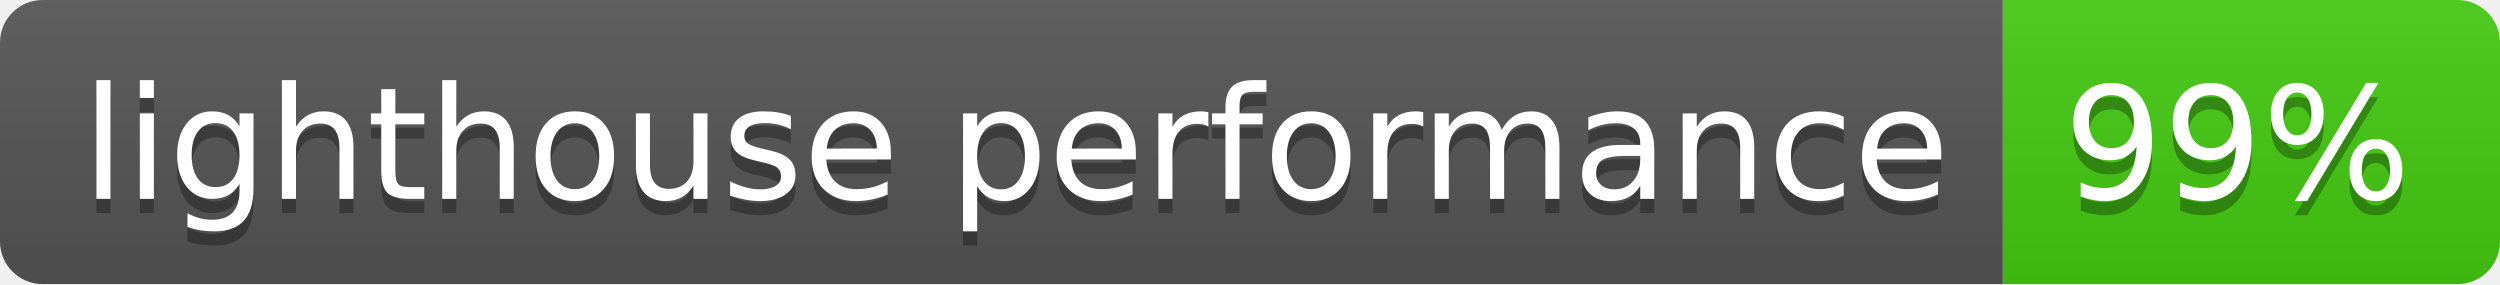
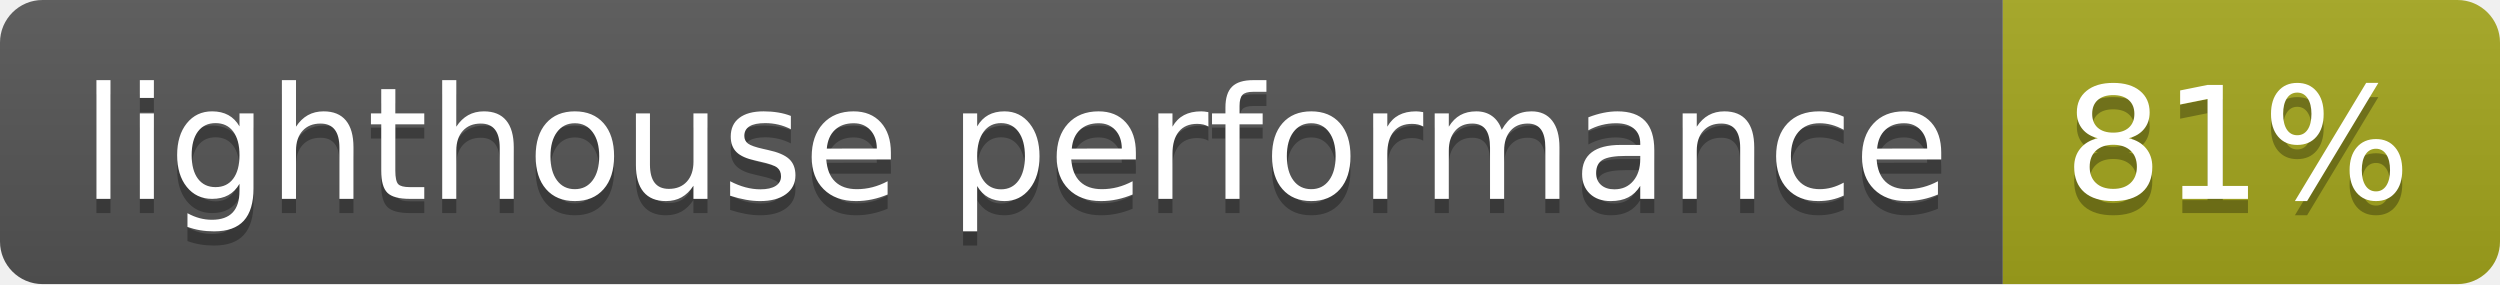
- <svg xmlns="http://www.w3.org/2000/svg" width="176" height="20" role="img" aria-label="lighthouse performance: 99%">
+ <svg xmlns="http://www.w3.org/2000/svg" width="176" height="20" role="img" aria-label="lighthouse performance: 81%">
  <linearGradient id="s" x2="0" y2="100%">
    <stop offset="0" stop-color="#bbb" stop-opacity=".1" />
    <stop offset="1" stop-opacity=".1" />
  </linearGradient>
  <clipPath id="r">
    <rect width="176" height="20" rx="3" fill="#fff" />
  </clipPath>
  <g clip-path="url(#r)">
    <rect width="141" height="20" fill="#555" />
-     <rect x="141" width="35" height="20" fill="#4c1" />
+     <rect x="141" width="35" height="20" fill="#a4a61d" />
    <rect width="176" height="20" fill="url(#s)" />
  </g>
  <g fill="#fff" text-anchor="middle" font-family="Verdana,Geneva,DejaVu Sans,sans-serif" text-rendering="geometricPrecision" font-size="110">
    <text aria-hidden="true" x="715" y="150" fill="#010101" fill-opacity=".3" transform="scale(.1)" textLength="1310">lighthouse performance</text>
    <text x="715" y="140" transform="scale(.1)" fill="#fff" textLength="1310">lighthouse performance</text>
-     <text aria-hidden="true" x="1575" y="150" fill="#010101" fill-opacity=".3" transform="scale(.1)" textLength="250">99%</text>
-     <text x="1575" y="140" transform="scale(.1)" fill="#fff" textLength="250">99%</text>
+     <text aria-hidden="true" x="1575" y="150" fill="#010101" fill-opacity=".3" transform="scale(.1)" textLength="250">81%</text>
+     <text x="1575" y="140" transform="scale(.1)" fill="#fff" textLength="250">81%</text>
  </g>
</svg>
